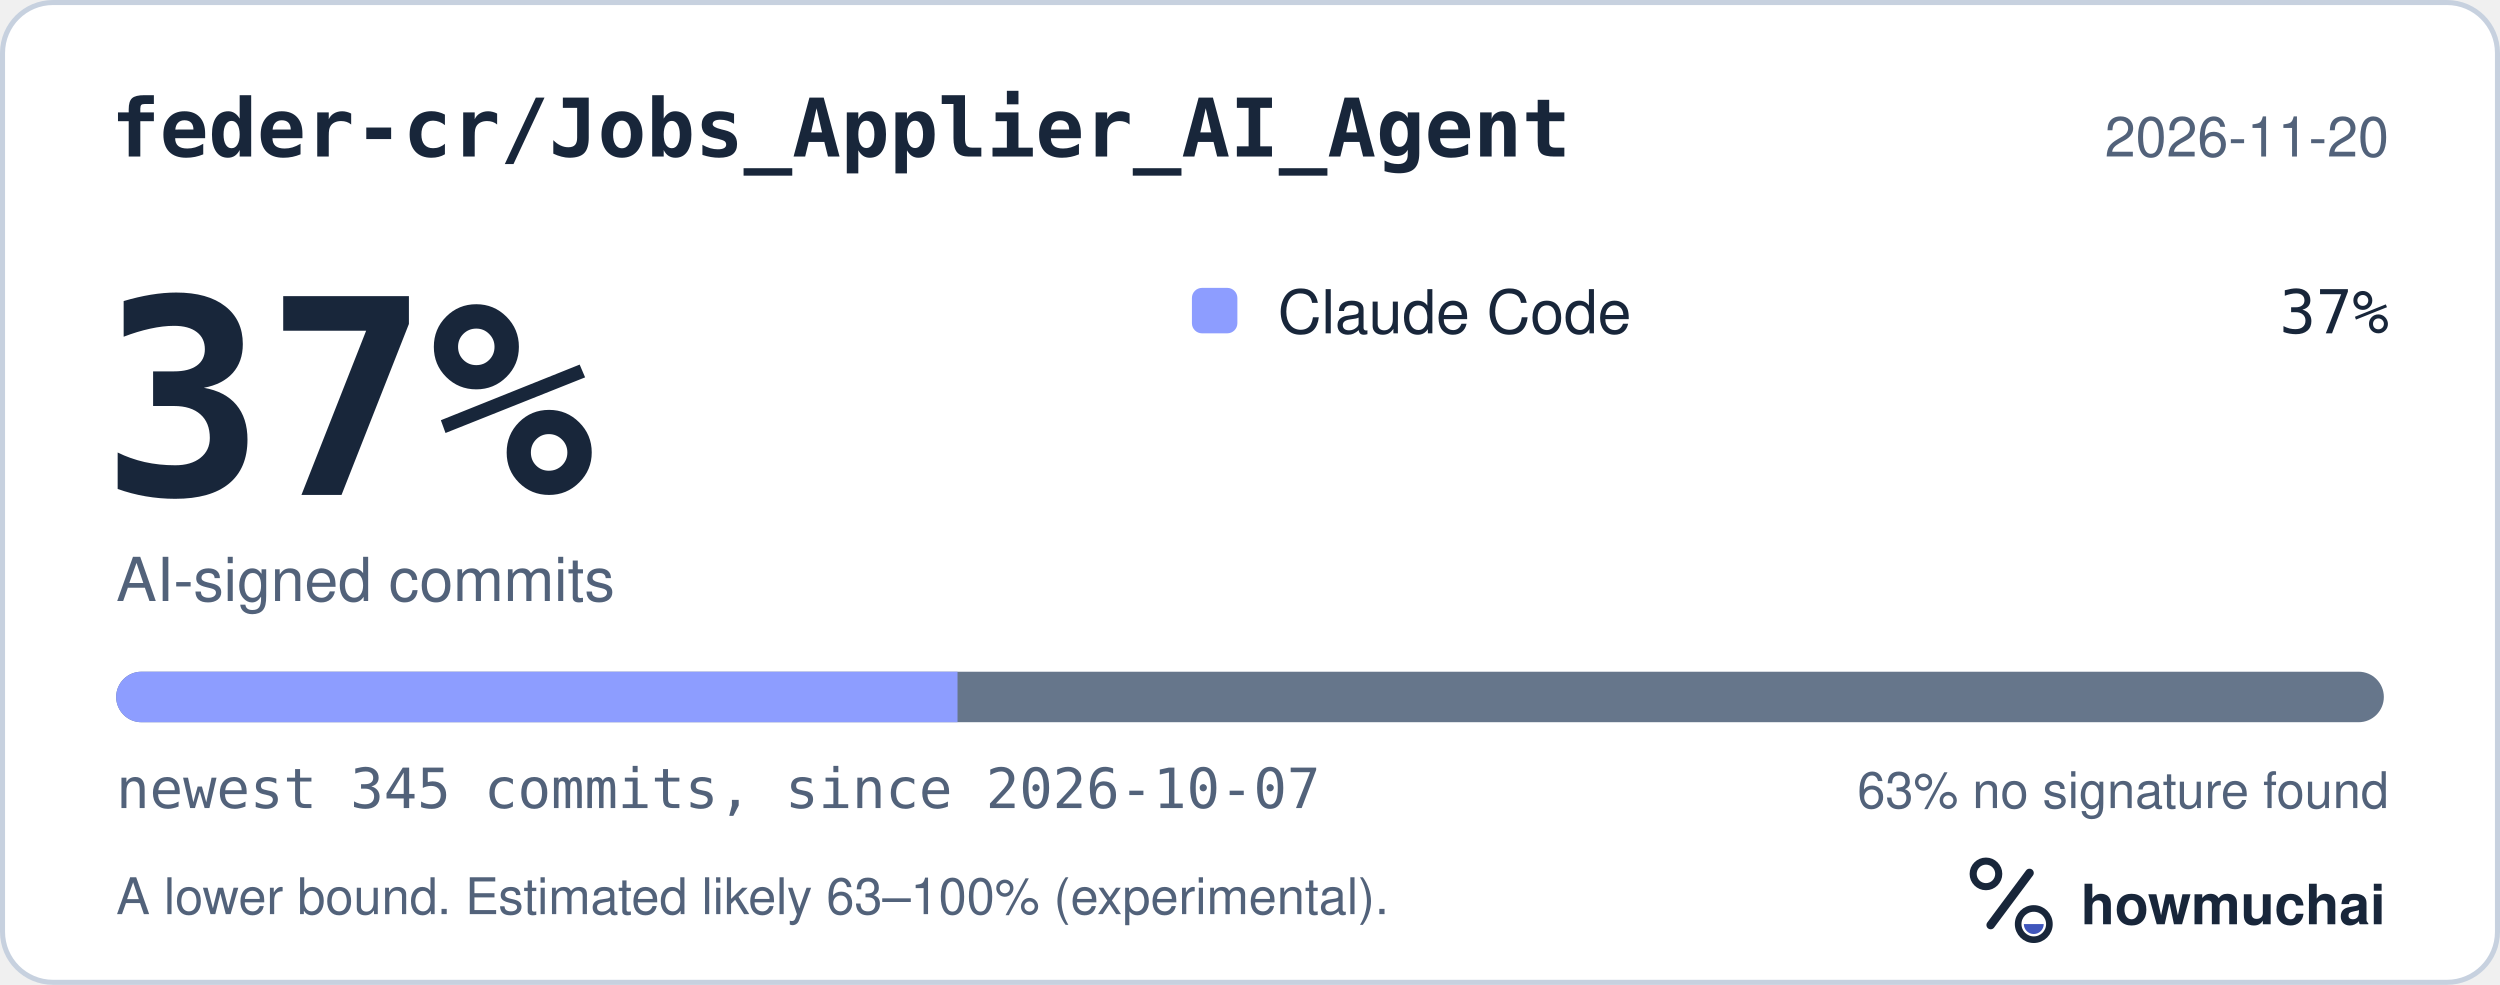
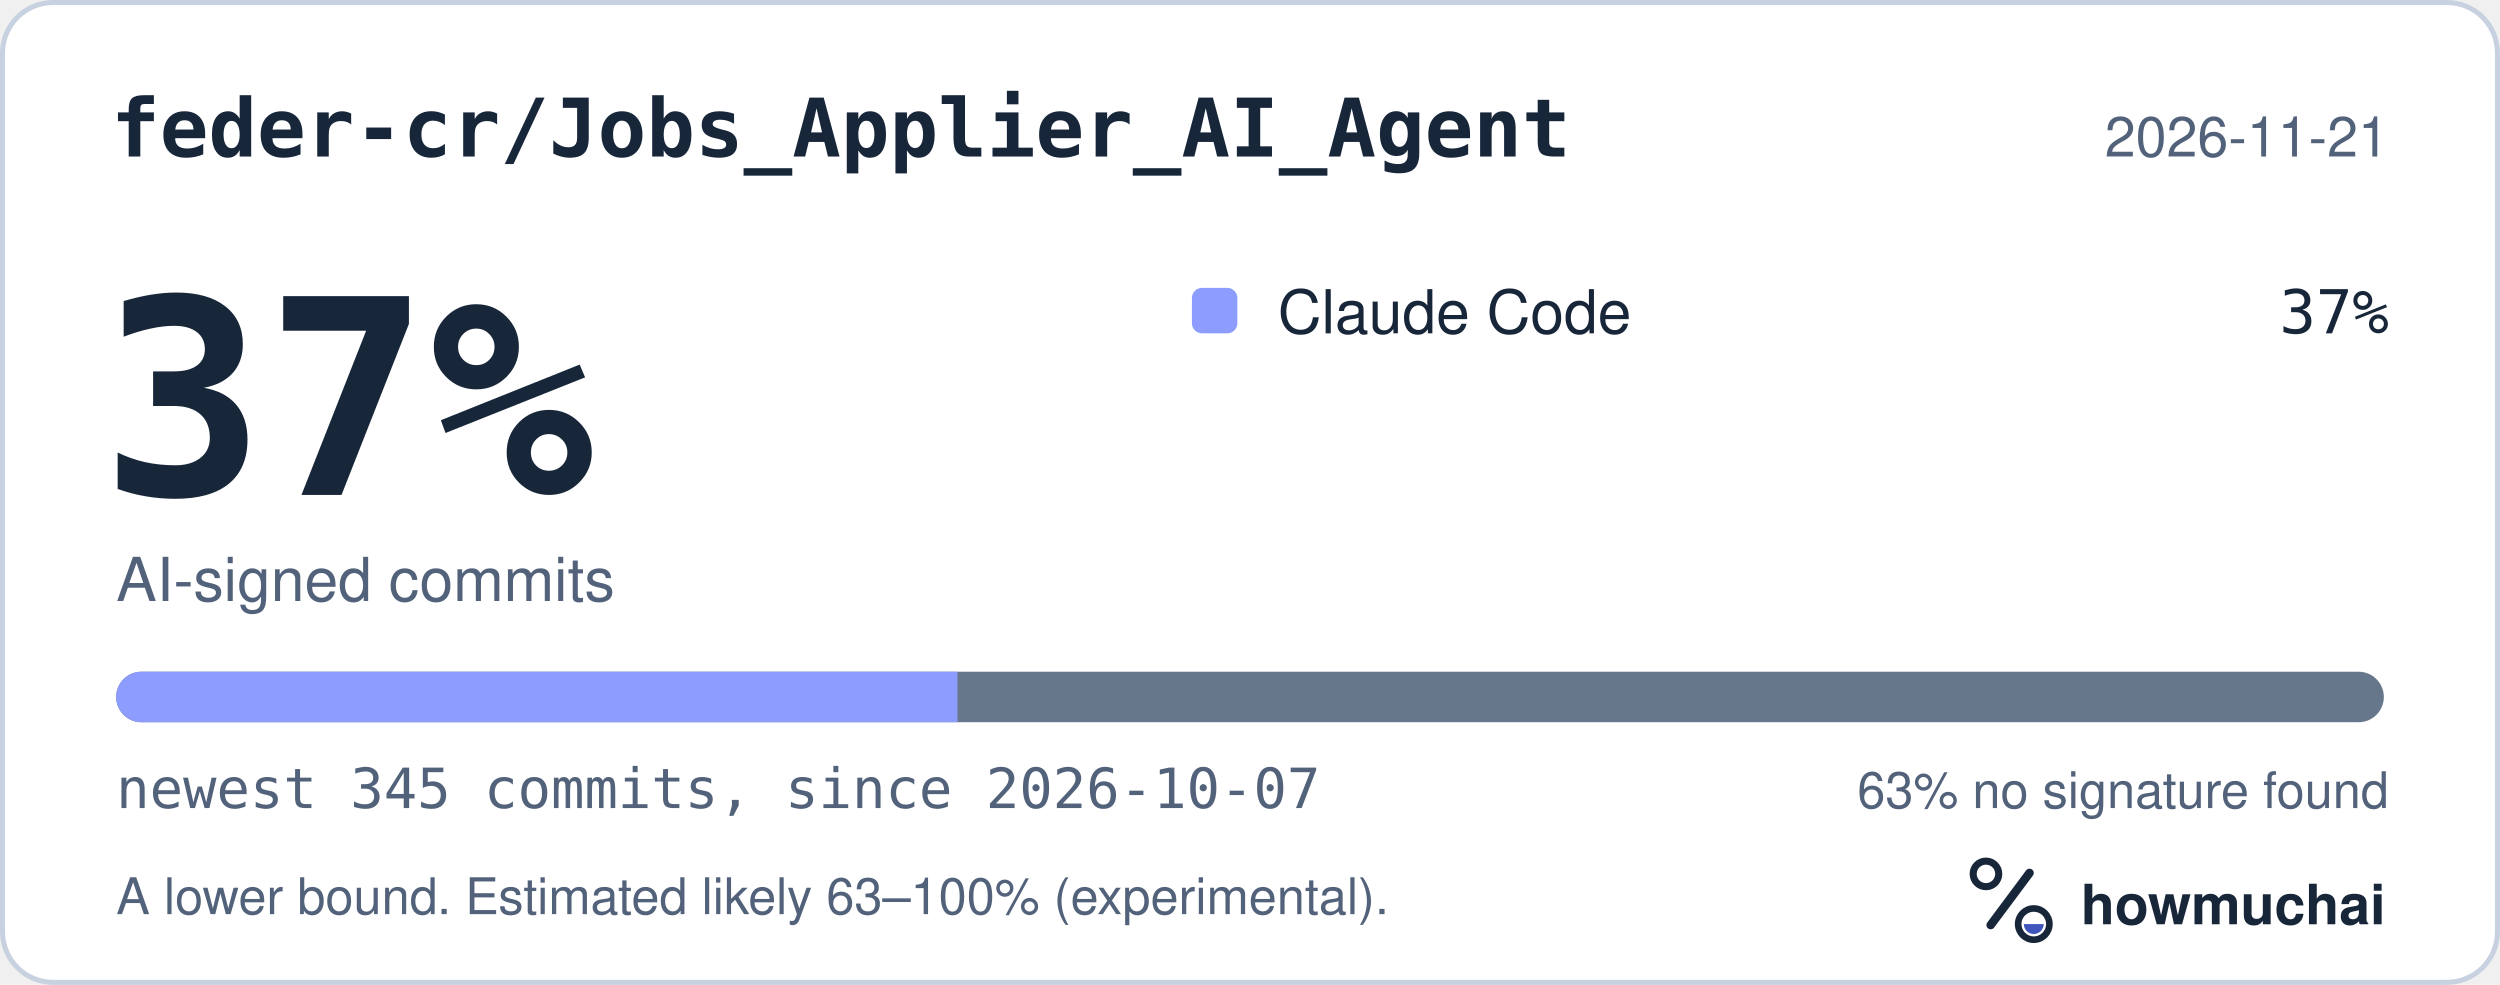
<svg xmlns="http://www.w3.org/2000/svg" width="495" height="195" viewBox="0 0 495 195" role="img" aria-labelledby="hm-t hm-d">
  <rect x="0.5" y="0.5" width="494" height="194" rx="10" fill="#FFFFFF" stroke="#C7D1DF" />
  <text x="22" y="31" fill="#18263A" font-family="ui-monospace, SF Mono, Menlo, Consolas, IBM Plex Mono, monospace" font-size="16" font-weight="600">feder-cr/Jobs_Applier_AI_Agent</text>
-   <text x="473" y="31" fill="#52627A" font-family="-apple-system, BlinkMacSystemFont, Segoe UI, Helvetica, Arial, Fira Sans, sans-serif" font-size="11" text-anchor="end">2026-11-20</text>
+   <text x="473" y="31" fill="#52627A" font-family="-apple-system, BlinkMacSystemFont, Segoe UI, Helvetica, Arial, Fira Sans, sans-serif" font-size="11" text-anchor="end">2026-11-21</text>
  <text x="20" y="98" fill="#18263A" font-family="ui-monospace, SF Mono, Menlo, Consolas, IBM Plex Mono, monospace" font-size="54" font-weight="700">37%</text>
  <text x="23" y="119" fill="#52627A" font-family="-apple-system, BlinkMacSystemFont, Segoe UI, Helvetica, Arial, Fira Sans, sans-serif" font-size="12">AI-signed commits</text>
  <rect x="236" y="57" width="9" height="9" rx="2" fill="#8D9DFF" />
  <text x="253" y="66" fill="#18263A" font-family="-apple-system, BlinkMacSystemFont, Segoe UI, Helvetica, Arial, Fira Sans, sans-serif" font-size="12">Claude Code</text>
  <text x="473" y="66" fill="#18263A" font-family="ui-monospace, SF Mono, Menlo, Consolas, IBM Plex Mono, monospace" font-size="12" text-anchor="end">37%</text>
  <defs>
    <clipPath id="hm-bar">
      <rect x="23" y="133" width="449" height="10" rx="5" />
    </clipPath>
  </defs>
  <rect x="23" y="133" width="449" height="10" rx="5" fill="#66768B" />
  <g clip-path="url(#hm-bar)">
    <rect x="23.00" y="133" width="166.59" height="10" fill="#8D9DFF" />
  </g>
  <text x="23" y="160" fill="#52627A" font-family="ui-monospace, SF Mono, Menlo, Consolas, IBM Plex Mono, monospace" font-size="11">newest 345 commits, since 2026-10-07</text>
  <text x="473" y="160" fill="#52627A" font-family="-apple-system, BlinkMacSystemFont, Segoe UI, Helvetica, Arial, Fira Sans, sans-serif" font-size="10" text-anchor="end">63% no signature found</text>
  <text x="23" y="181" fill="#52627A" font-family="-apple-system, BlinkMacSystemFont, Segoe UI, Helvetica, Arial, Fira Sans, sans-serif" font-size="10">A lower bound. Estimated likely 63–100% (experimental).</text>
  <g transform="translate(386 166) scale(0.046875)">
    <circle cx="154" cy="150" r="54" fill="none" stroke="#18263A" stroke-width="30" />
    <path d="M174 366 338 146" fill="none" stroke="#18263A" stroke-width="36" stroke-linecap="round" />
    <circle cx="356" cy="362" r="66" fill="none" stroke="#18263A" stroke-width="28" />
    <path d="M314 362a42 42 0 0 0 84 0Z" fill="#4056BC" />
  </g>
  <text x="412" y="183" fill="#18263A" font-family="-apple-system, BlinkMacSystemFont, Segoe UI, Helvetica, Arial, Fira Sans, sans-serif" font-size="11" font-weight="650">howmuchai</text>
</svg>
